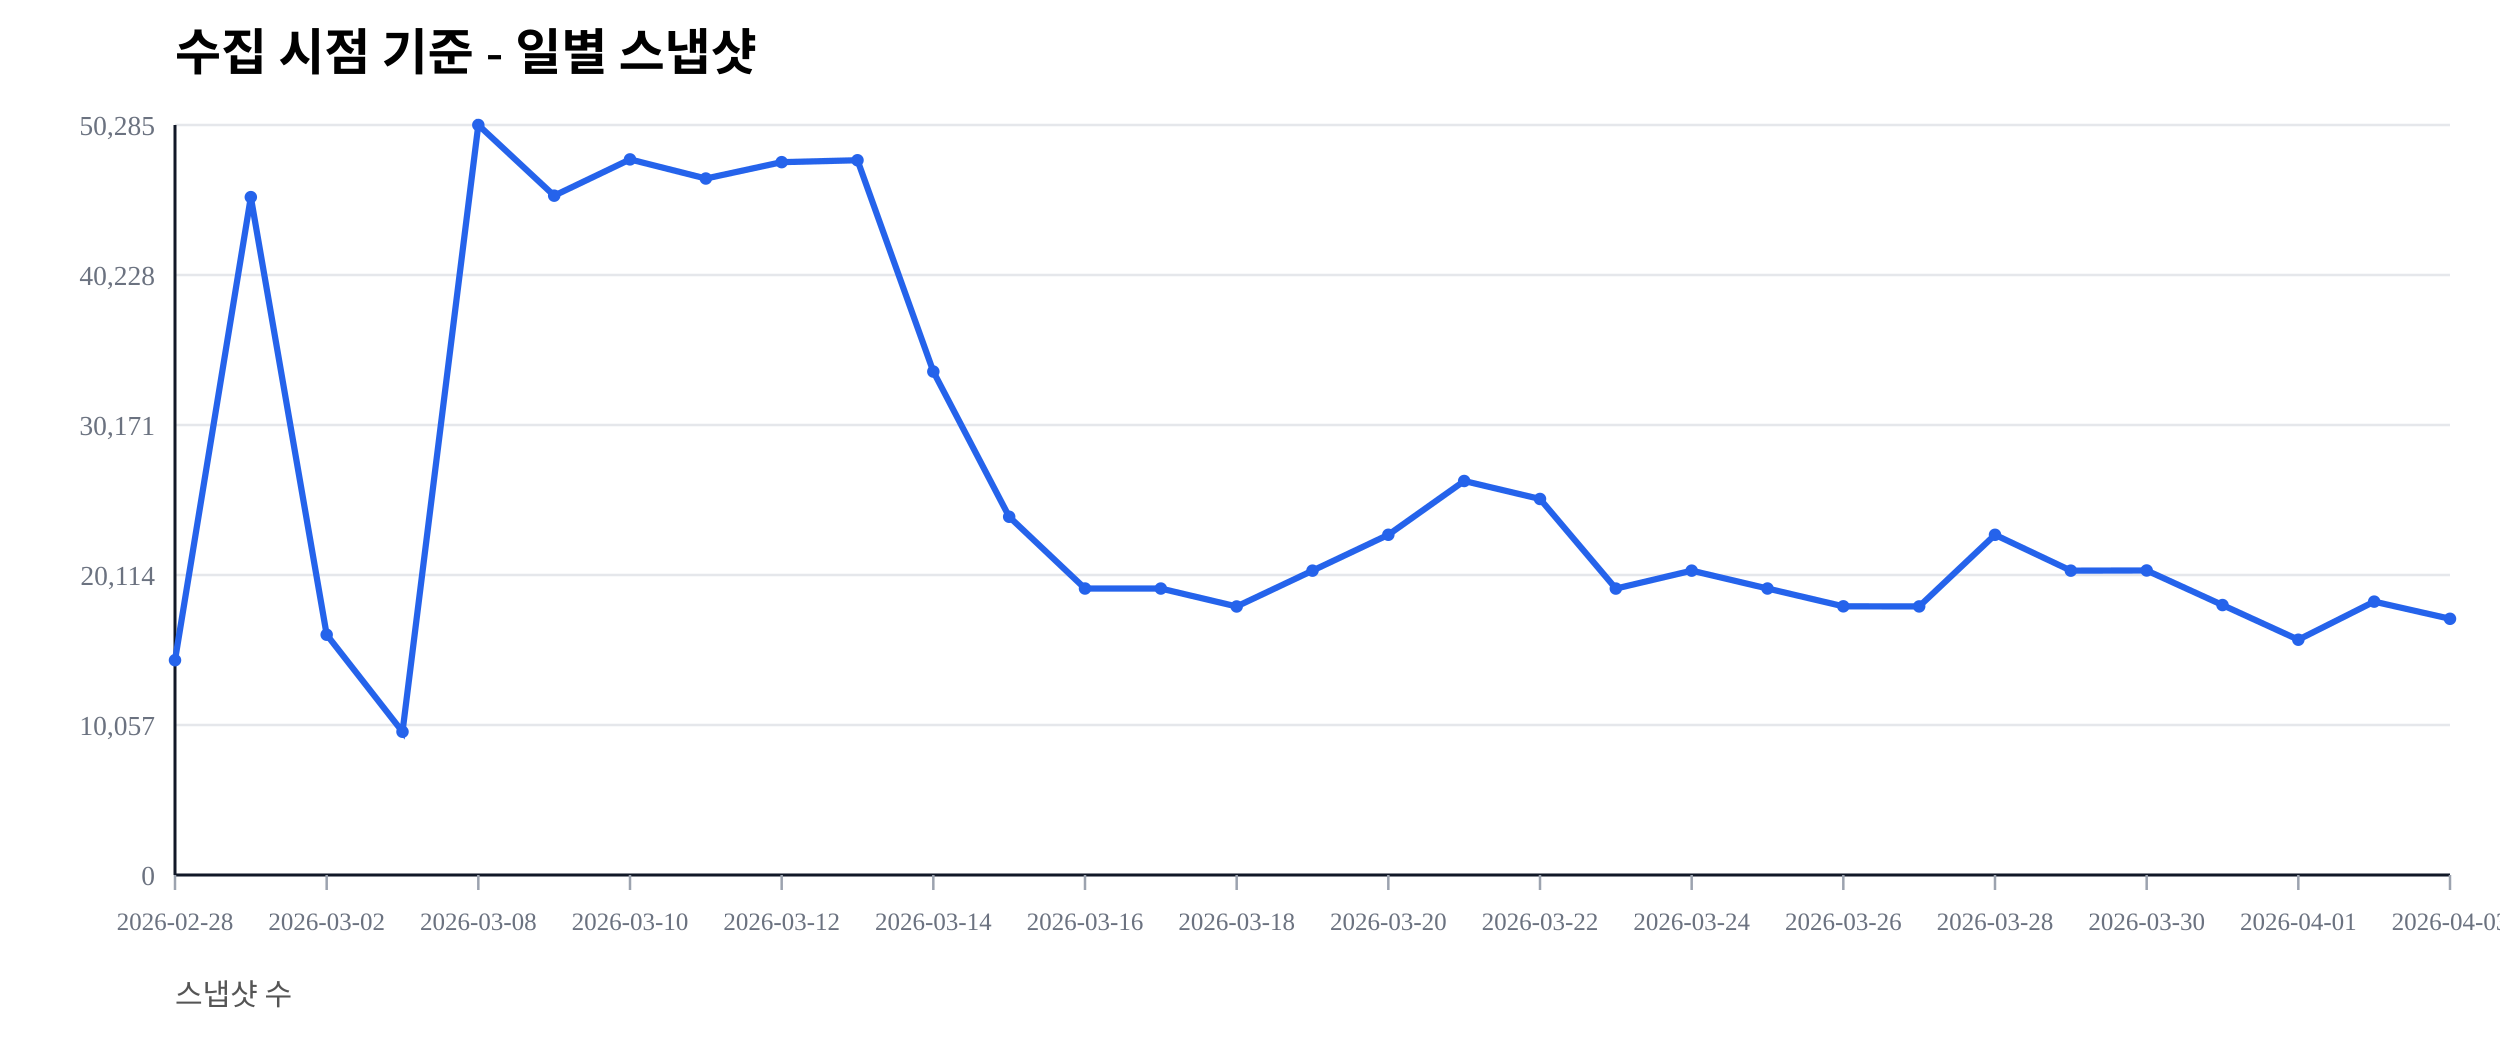
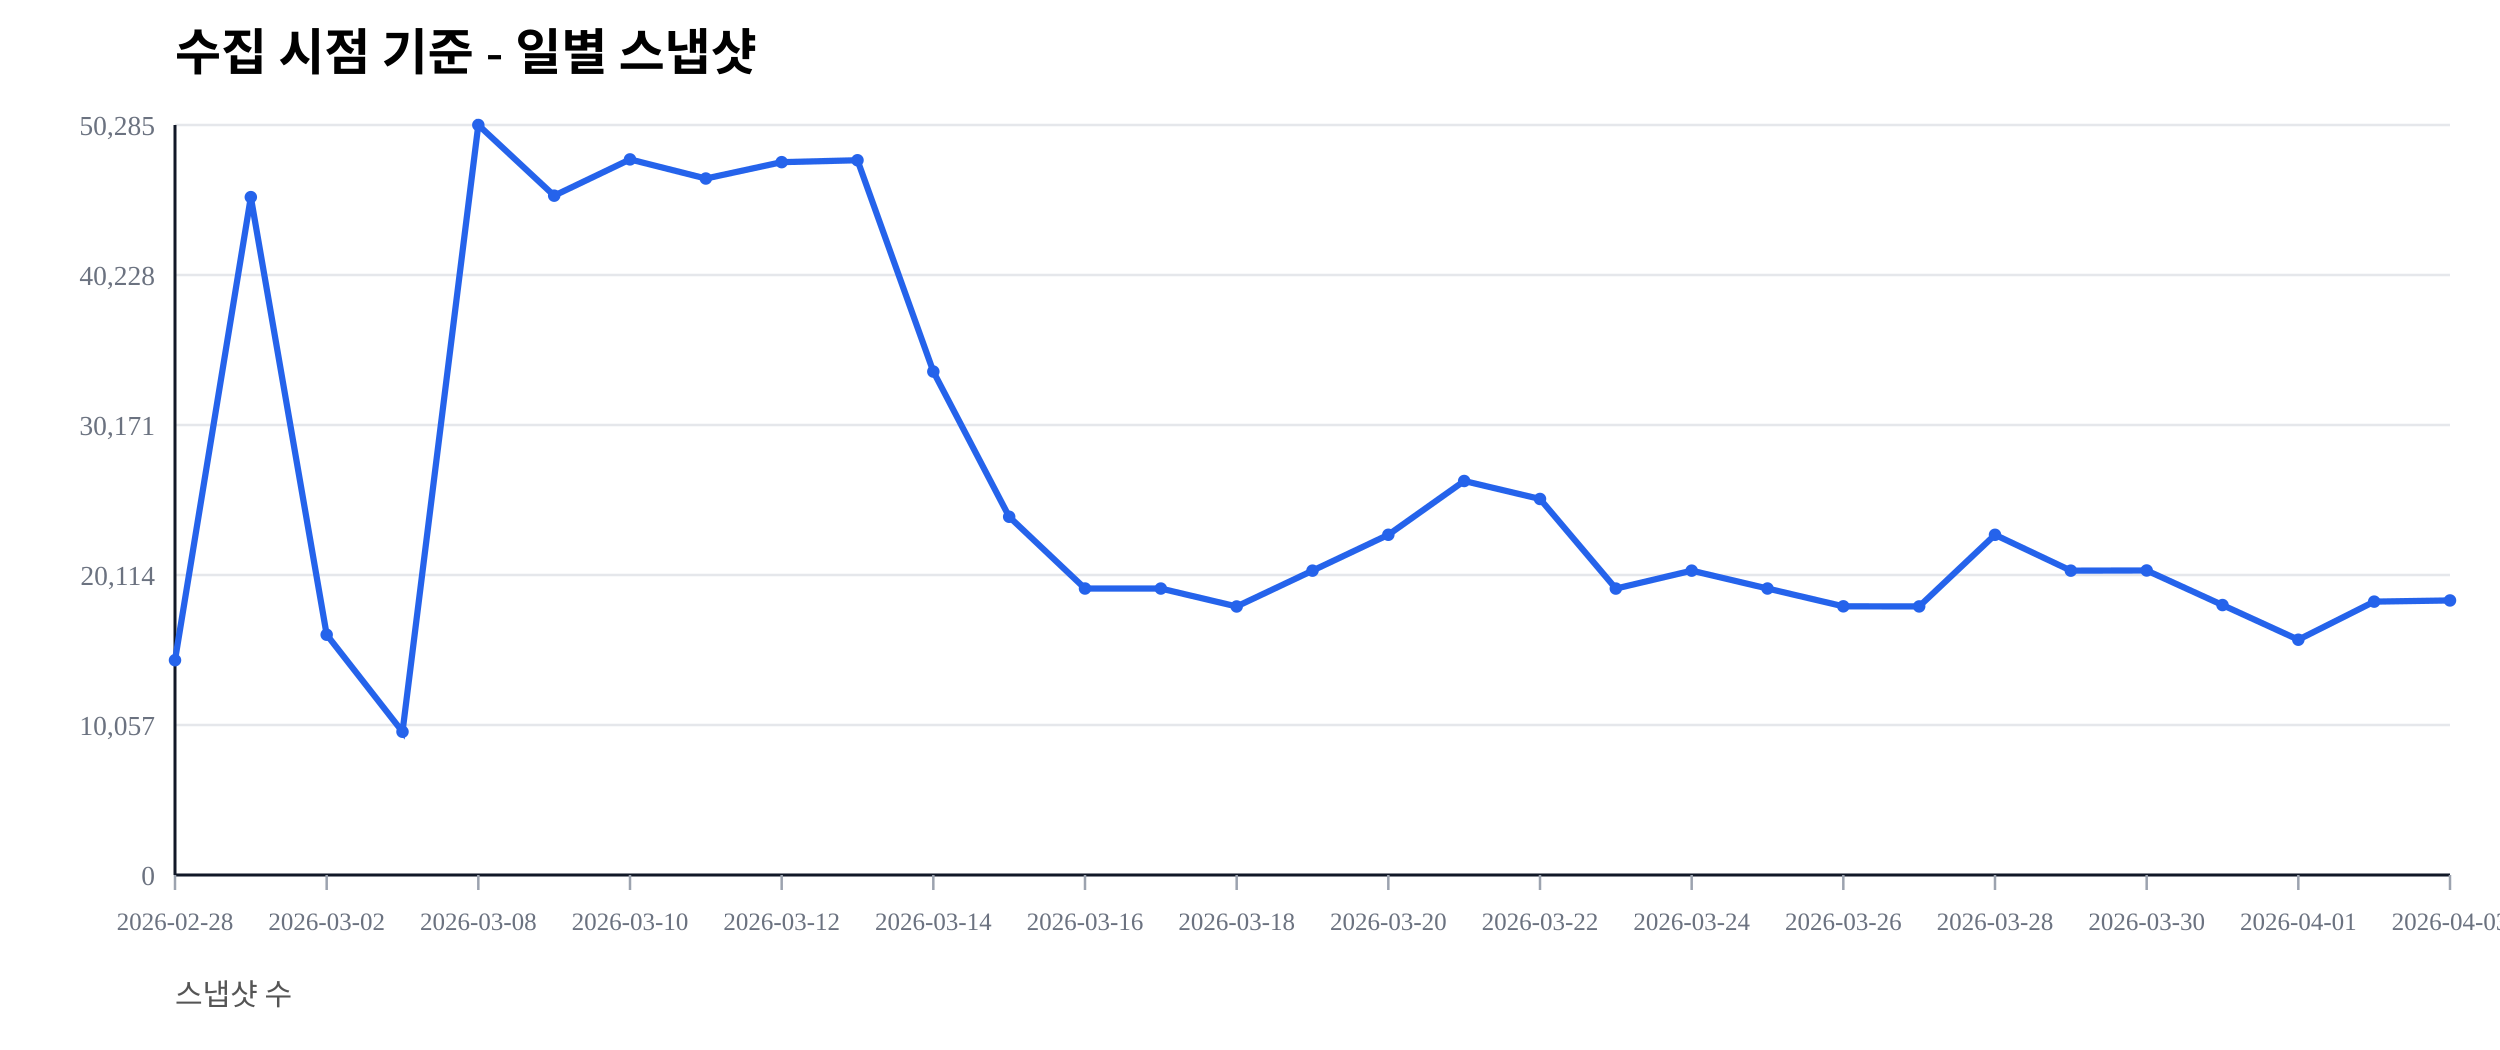
<svg xmlns="http://www.w3.org/2000/svg" width="1000" height="420" viewBox="0 0 1000 420">
  <rect width="100%" height="100%" fill="#ffffff" />
  <text x="70" y="28" font-size="20" font-weight="600">수집 시점 기준 - 일별 스냅샷</text>
  <text x="70" y="402" font-size="12" fill="#555">스냅샷 수</text>
  <line x1="70" y1="350.00" x2="980" y2="350.00" stroke="#e5e7eb" stroke-width="1" />
  <text x="62" y="354.00" font-size="11" fill="#6b7280" text-anchor="end">0</text>
  <line x1="70" y1="290.00" x2="980" y2="290.00" stroke="#e5e7eb" stroke-width="1" />
  <text x="62" y="294.00" font-size="11" fill="#6b7280" text-anchor="end">10,057</text>
  <line x1="70" y1="230.00" x2="980" y2="230.00" stroke="#e5e7eb" stroke-width="1" />
  <text x="62" y="234.00" font-size="11" fill="#6b7280" text-anchor="end">20,114</text>
  <line x1="70" y1="170.00" x2="980" y2="170.00" stroke="#e5e7eb" stroke-width="1" />
  <text x="62" y="174.00" font-size="11" fill="#6b7280" text-anchor="end">30,171</text>
  <line x1="70" y1="110.00" x2="980" y2="110.00" stroke="#e5e7eb" stroke-width="1" />
  <text x="62" y="114.00" font-size="11" fill="#6b7280" text-anchor="end">40,228</text>
  <line x1="70" y1="50.00" x2="980" y2="50.00" stroke="#e5e7eb" stroke-width="1" />
  <text x="62" y="54.00" font-size="11" fill="#6b7280" text-anchor="end">50,285</text>
  <line x1="70" y1="350" x2="980" y2="350" stroke="#111827" stroke-width="1.2" />
  <line x1="70" y1="50" x2="70" y2="350" stroke="#111827" stroke-width="1.2" />
  <line x1="70.00" y1="350" x2="70.00" y2="356" stroke="#9ca3af" stroke-width="1" />
  <text x="70.00" y="372" font-size="10" fill="#6b7280" text-anchor="middle">2026-02-28</text>
  <line x1="130.67" y1="350" x2="130.67" y2="356" stroke="#9ca3af" stroke-width="1" />
  <text x="130.67" y="372" font-size="10" fill="#6b7280" text-anchor="middle">2026-03-02</text>
  <line x1="191.33" y1="350" x2="191.33" y2="356" stroke="#9ca3af" stroke-width="1" />
  <text x="191.33" y="372" font-size="10" fill="#6b7280" text-anchor="middle">2026-03-08</text>
  <line x1="252.00" y1="350" x2="252.00" y2="356" stroke="#9ca3af" stroke-width="1" />
  <text x="252.00" y="372" font-size="10" fill="#6b7280" text-anchor="middle">2026-03-10</text>
  <line x1="312.67" y1="350" x2="312.67" y2="356" stroke="#9ca3af" stroke-width="1" />
  <text x="312.67" y="372" font-size="10" fill="#6b7280" text-anchor="middle">2026-03-12</text>
  <line x1="373.33" y1="350" x2="373.33" y2="356" stroke="#9ca3af" stroke-width="1" />
  <text x="373.33" y="372" font-size="10" fill="#6b7280" text-anchor="middle">2026-03-14</text>
  <line x1="434.00" y1="350" x2="434.00" y2="356" stroke="#9ca3af" stroke-width="1" />
  <text x="434.00" y="372" font-size="10" fill="#6b7280" text-anchor="middle">2026-03-16</text>
  <line x1="494.67" y1="350" x2="494.67" y2="356" stroke="#9ca3af" stroke-width="1" />
  <text x="494.67" y="372" font-size="10" fill="#6b7280" text-anchor="middle">2026-03-18</text>
  <line x1="555.33" y1="350" x2="555.33" y2="356" stroke="#9ca3af" stroke-width="1" />
  <text x="555.33" y="372" font-size="10" fill="#6b7280" text-anchor="middle">2026-03-20</text>
  <line x1="616.00" y1="350" x2="616.00" y2="356" stroke="#9ca3af" stroke-width="1" />
  <text x="616.00" y="372" font-size="10" fill="#6b7280" text-anchor="middle">2026-03-22</text>
  <line x1="676.67" y1="350" x2="676.67" y2="356" stroke="#9ca3af" stroke-width="1" />
  <text x="676.67" y="372" font-size="10" fill="#6b7280" text-anchor="middle">2026-03-24</text>
  <line x1="737.33" y1="350" x2="737.33" y2="356" stroke="#9ca3af" stroke-width="1" />
  <text x="737.33" y="372" font-size="10" fill="#6b7280" text-anchor="middle">2026-03-26</text>
  <line x1="798.00" y1="350" x2="798.00" y2="356" stroke="#9ca3af" stroke-width="1" />
  <text x="798.00" y="372" font-size="10" fill="#6b7280" text-anchor="middle">2026-03-28</text>
  <line x1="858.67" y1="350" x2="858.67" y2="356" stroke="#9ca3af" stroke-width="1" />
  <text x="858.67" y="372" font-size="10" fill="#6b7280" text-anchor="middle">2026-03-30</text>
  <line x1="919.33" y1="350" x2="919.33" y2="356" stroke="#9ca3af" stroke-width="1" />
  <text x="919.33" y="372" font-size="10" fill="#6b7280" text-anchor="middle">2026-04-01</text>
  <line x1="980.00" y1="350" x2="980.00" y2="356" stroke="#9ca3af" stroke-width="1" />
  <text x="980.00" y="372" font-size="10" fill="#6b7280" text-anchor="middle">2026-04-03</text>
-   <polyline fill="none" stroke="#2563eb" stroke-width="2.5" points="70.00,264.08 100.33,78.85 130.67,253.89 161.00,292.71 191.33,50.00 221.67,78.27 252.00,63.76 282.33,71.41 312.67,64.86 343.00,64.10 373.33,148.63 403.67,206.71 434.00,235.41 464.33,235.42 494.67,242.59 525.00,228.26 555.33,213.91 585.67,192.40 616.00,199.59 646.33,235.43 676.67,228.26 707.00,235.41 737.33,242.53 767.67,242.57 798.00,213.92 828.33,228.26 858.67,228.19 889.00,242.02 919.33,255.89 949.67,240.65 980.00,247.52" />
+   <polyline fill="none" stroke="#2563eb" stroke-width="2.5" points="70.00,264.08 100.33,78.85 130.67,253.89 161.00,292.71 191.33,50.00 221.67,78.27 252.00,63.76 282.33,71.41 312.67,64.86 343.00,64.10 373.33,148.63 403.67,206.71 434.00,235.41 464.33,235.42 494.67,242.59 525.00,228.26 555.33,213.91 585.67,192.40 616.00,199.59 646.33,235.43 676.67,228.26 707.00,235.41 737.33,242.53 767.67,242.57 798.00,213.92 828.33,228.26 858.67,228.19 889.00,242.02 919.33,255.89 949.67,240.65 980.00,240.18" />
  <circle cx="70.00" cy="264.08" r="2.5" fill="#2563eb" />
  <circle cx="100.33" cy="78.85" r="2.5" fill="#2563eb" />
  <circle cx="130.67" cy="253.89" r="2.5" fill="#2563eb" />
  <circle cx="161.00" cy="292.71" r="2.5" fill="#2563eb" />
  <circle cx="191.33" cy="50.00" r="2.5" fill="#2563eb" />
  <circle cx="221.67" cy="78.27" r="2.5" fill="#2563eb" />
  <circle cx="252.00" cy="63.76" r="2.5" fill="#2563eb" />
  <circle cx="282.33" cy="71.41" r="2.5" fill="#2563eb" />
  <circle cx="312.67" cy="64.86" r="2.5" fill="#2563eb" />
  <circle cx="343.00" cy="64.10" r="2.5" fill="#2563eb" />
  <circle cx="373.33" cy="148.63" r="2.5" fill="#2563eb" />
  <circle cx="403.67" cy="206.71" r="2.5" fill="#2563eb" />
  <circle cx="434.00" cy="235.41" r="2.5" fill="#2563eb" />
  <circle cx="464.33" cy="235.42" r="2.5" fill="#2563eb" />
  <circle cx="494.67" cy="242.59" r="2.5" fill="#2563eb" />
  <circle cx="525.00" cy="228.26" r="2.5" fill="#2563eb" />
  <circle cx="555.33" cy="213.91" r="2.5" fill="#2563eb" />
  <circle cx="585.67" cy="192.40" r="2.5" fill="#2563eb" />
  <circle cx="616.00" cy="199.59" r="2.5" fill="#2563eb" />
  <circle cx="646.33" cy="235.43" r="2.5" fill="#2563eb" />
  <circle cx="676.67" cy="228.26" r="2.5" fill="#2563eb" />
  <circle cx="707.00" cy="235.41" r="2.5" fill="#2563eb" />
  <circle cx="737.33" cy="242.53" r="2.5" fill="#2563eb" />
  <circle cx="767.67" cy="242.57" r="2.5" fill="#2563eb" />
  <circle cx="798.00" cy="213.92" r="2.5" fill="#2563eb" />
  <circle cx="828.33" cy="228.26" r="2.5" fill="#2563eb" />
  <circle cx="858.67" cy="228.19" r="2.5" fill="#2563eb" />
  <circle cx="889.00" cy="242.02" r="2.5" fill="#2563eb" />
  <circle cx="919.33" cy="255.89" r="2.5" fill="#2563eb" />
  <circle cx="949.67" cy="240.65" r="2.5" fill="#2563eb" />
-   <circle cx="980.00" cy="247.52" r="2.5" fill="#2563eb" />
+   <circle cx="980.00" cy="240.18" r="2.5" fill="#2563eb" />
</svg>
